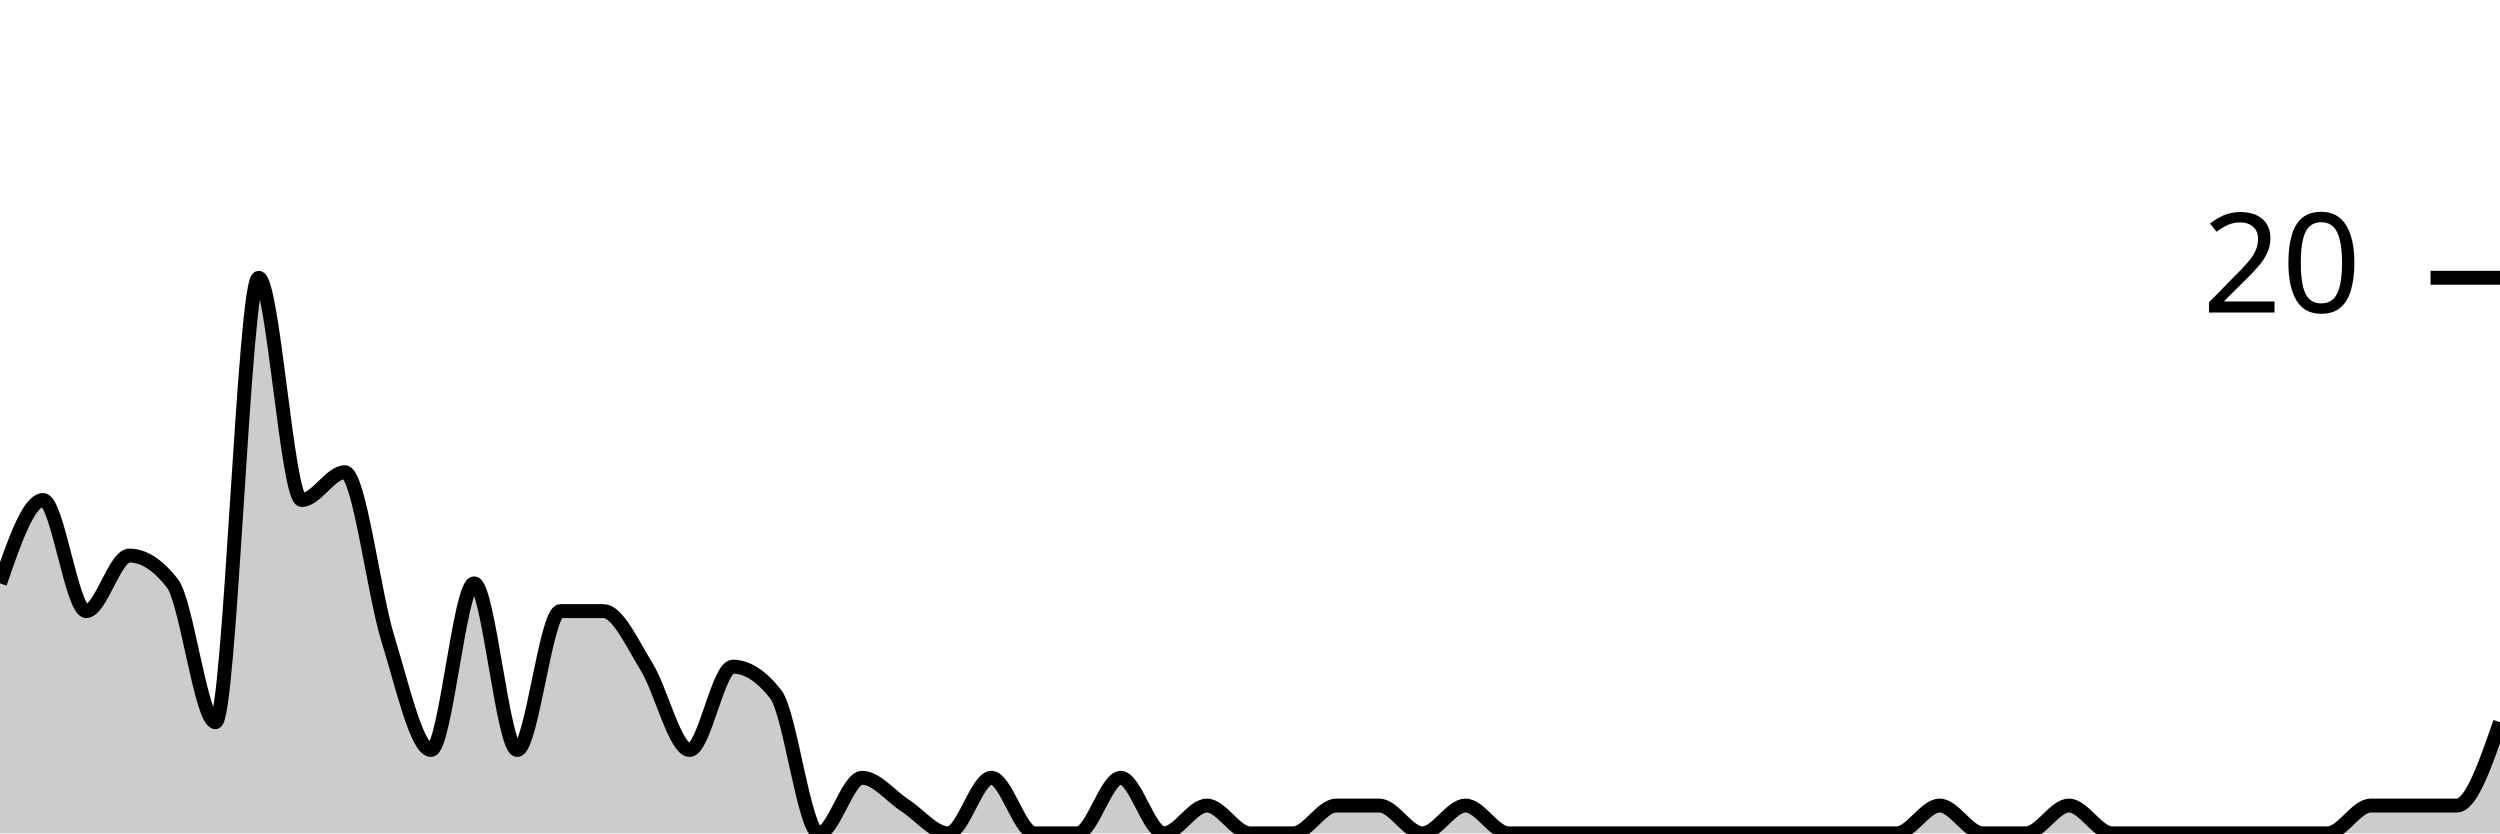
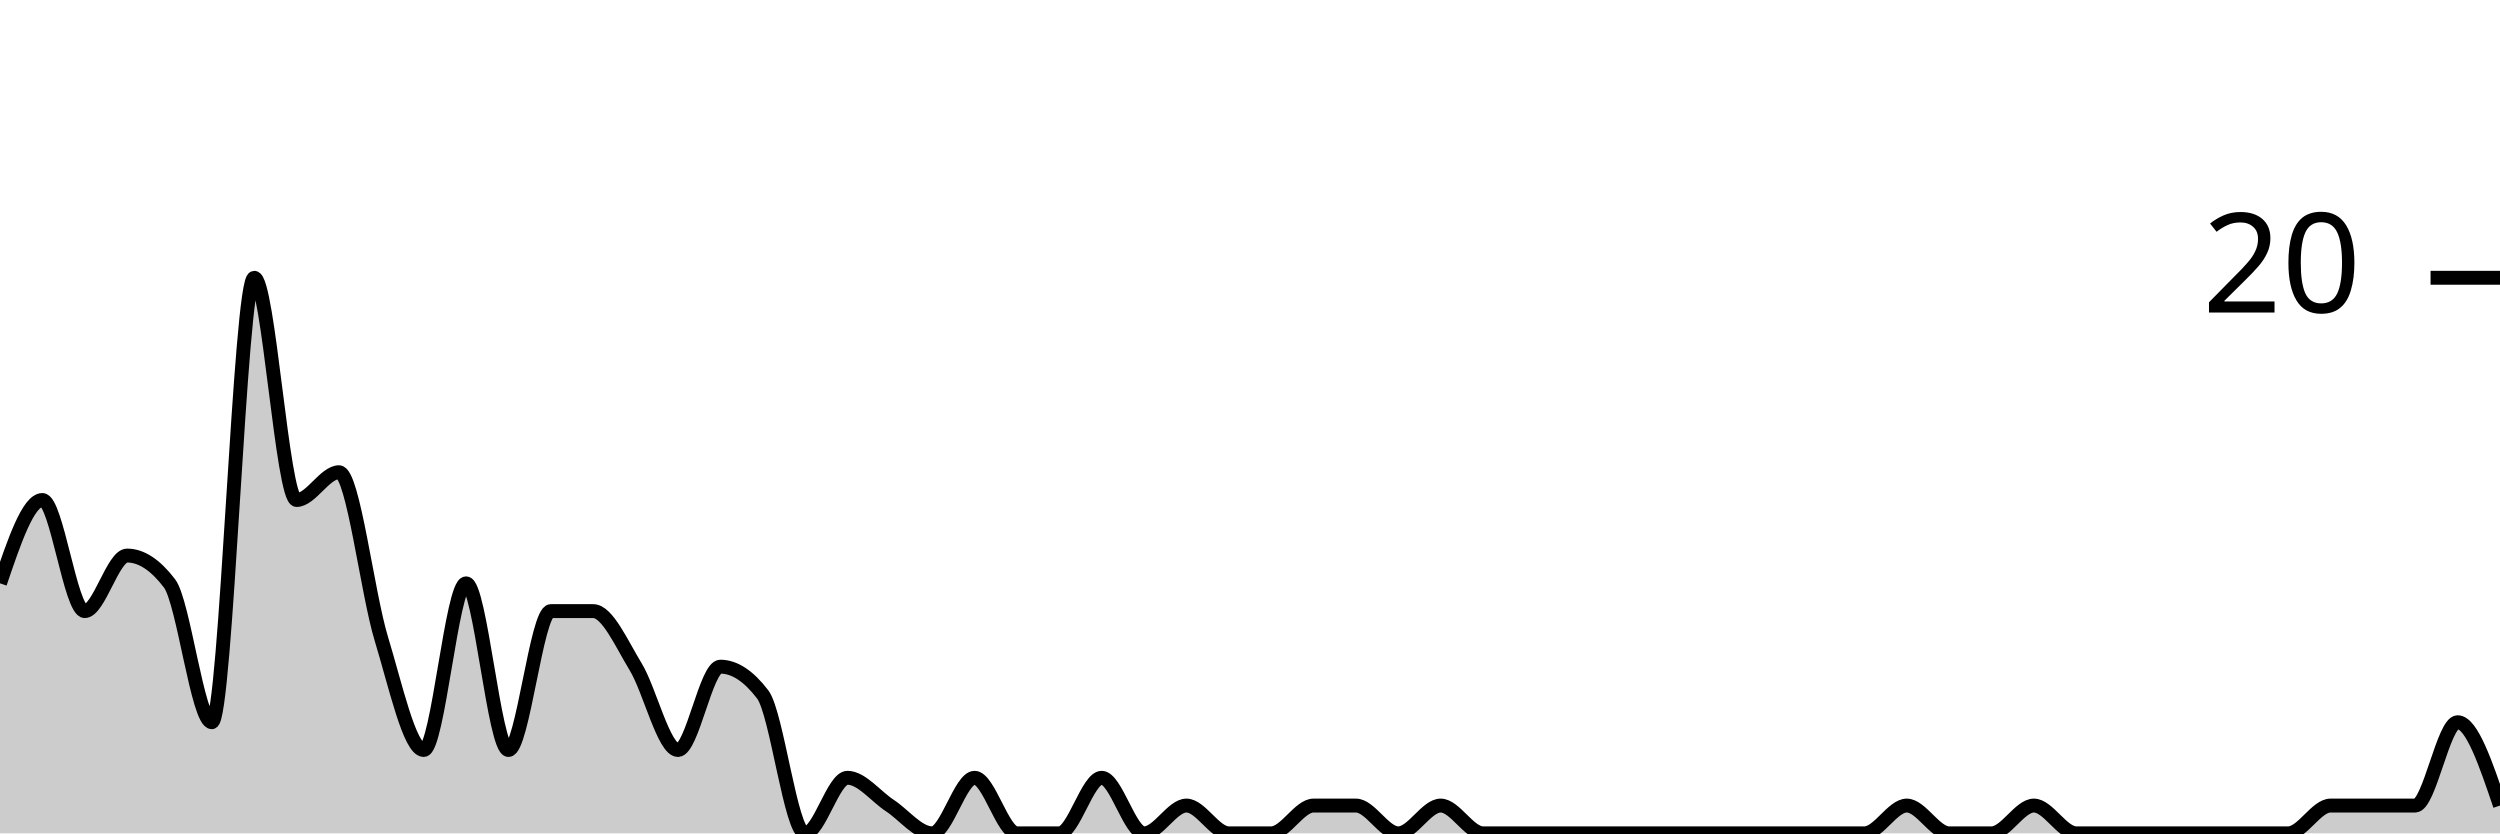
<svg xmlns="http://www.w3.org/2000/svg" viewBox="0 0 180 60">
  <g transform="translate(0,20)">
-     <path class="area" fill="rgba(0, 0, 0, 0.2)" d="M0,22C1.034,19,2.069,16,3.103,16C4.138,16,5.172,24,6.207,24C7.241,24,8.276,20,9.31,20C10.345,20,11.379,20.667,12.414,22C13.448,23.333,14.483,32,15.517,32C16.552,32,17.586,0,18.621,0C19.655,0,20.69,16,21.724,16C22.759,16,23.793,14,24.828,14C25.862,14,26.897,22.667,27.931,26C28.966,29.333,30,34,31.034,34C32.069,34,33.103,22,34.138,22C35.172,22,36.207,34,37.241,34C38.276,34,39.31,24,40.345,24C41.379,24,42.414,24,43.448,24C44.483,24,45.517,26.333,46.552,28C47.586,29.667,48.621,34,49.655,34C50.69,34,51.724,28,52.759,28C53.793,28,54.828,28.667,55.862,30C56.897,31.333,57.931,40,58.966,40C60,40,61.034,36,62.069,36C63.103,36,64.138,37.333,65.172,38C66.207,38.667,67.241,40,68.276,40C69.31,40,70.345,36,71.379,36C72.414,36,73.448,40,74.483,40C75.517,40,76.552,40,77.586,40C78.621,40,79.655,36,80.69,36C81.724,36,82.759,40,83.793,40C84.828,40,85.862,38,86.897,38C87.931,38,88.966,40,90,40C91.034,40,92.069,40,93.103,40C94.138,40,95.172,38,96.207,38C97.241,38,98.276,38,99.31,38C100.345,38,101.379,40,102.414,40C103.448,40,104.483,38,105.517,38C106.552,38,107.586,40,108.621,40C109.655,40,110.69,40,111.724,40C112.759,40,113.793,40,114.828,40C115.862,40,116.897,40,117.931,40C118.966,40,120,40,121.034,40C122.069,40,123.103,40,124.138,40C125.172,40,126.207,40,127.241,40C128.276,40,129.31,40,130.345,40C131.379,40,132.414,40,133.448,40C134.483,40,135.517,40,136.552,40C137.586,40,138.621,38,139.655,38C140.69,38,141.724,40,142.759,40C143.793,40,144.828,40,145.862,40C146.897,40,147.931,38,148.966,38C150,38,151.034,40,152.069,40C153.103,40,154.138,40,155.172,40C156.207,40,157.241,40,158.276,40C159.31,40,160.345,40,161.379,40C162.414,40,163.448,40,164.483,40C165.517,40,166.552,40,167.586,40C168.621,40,169.655,38,170.69,38C171.724,38,172.759,38,173.793,38C174.828,38,175.862,38,176.897,38C177.931,38,178.966,35,180,32L180,40C178.966,40,177.931,40,176.897,40C175.862,40,174.828,40,173.793,40C172.759,40,171.724,40,170.69,40C169.655,40,168.621,40,167.586,40C166.552,40,165.517,40,164.483,40C163.448,40,162.414,40,161.379,40C160.345,40,159.31,40,158.276,40C157.241,40,156.207,40,155.172,40C154.138,40,153.103,40,152.069,40C151.034,40,150,40,148.966,40C147.931,40,146.897,40,145.862,40C144.828,40,143.793,40,142.759,40C141.724,40,140.69,40,139.655,40C138.621,40,137.586,40,136.552,40C135.517,40,134.483,40,133.448,40C132.414,40,131.379,40,130.345,40C129.31,40,128.276,40,127.241,40C126.207,40,125.172,40,124.138,40C123.103,40,122.069,40,121.034,40C120,40,118.966,40,117.931,40C116.897,40,115.862,40,114.828,40C113.793,40,112.759,40,111.724,40C110.69,40,109.655,40,108.621,40C107.586,40,106.552,40,105.517,40C104.483,40,103.448,40,102.414,40C101.379,40,100.345,40,99.31,40C98.276,40,97.241,40,96.207,40C95.172,40,94.138,40,93.103,40C92.069,40,91.034,40,90,40C88.966,40,87.931,40,86.897,40C85.862,40,84.828,40,83.793,40C82.759,40,81.724,40,80.69,40C79.655,40,78.621,40,77.586,40C76.552,40,75.517,40,74.483,40C73.448,40,72.414,40,71.379,40C70.345,40,69.31,40,68.276,40C67.241,40,66.207,40,65.172,40C64.138,40,63.103,40,62.069,40C61.034,40,60,40,58.966,40C57.931,40,56.897,40,55.862,40C54.828,40,53.793,40,52.759,40C51.724,40,50.69,40,49.655,40C48.621,40,47.586,40,46.552,40C45.517,40,44.483,40,43.448,40C42.414,40,41.379,40,40.345,40C39.31,40,38.276,40,37.241,40C36.207,40,35.172,40,34.138,40C33.103,40,32.069,40,31.034,40C30,40,28.966,40,27.931,40C26.897,40,25.862,40,24.828,40C23.793,40,22.759,40,21.724,40C20.69,40,19.655,40,18.621,40C17.586,40,16.552,40,15.517,40C14.483,40,13.448,40,12.414,40C11.379,40,10.345,40,9.31,40C8.276,40,7.241,40,6.207,40C5.172,40,4.138,40,3.103,40C2.069,40,1.034,40,0,40Z" />
-     <path class="line" stroke="black" fill="none" d="M0,22C1.034,19,2.069,16,3.103,16C4.138,16,5.172,24,6.207,24C7.241,24,8.276,20,9.31,20C10.345,20,11.379,20.667,12.414,22C13.448,23.333,14.483,32,15.517,32C16.552,32,17.586,0,18.621,0C19.655,0,20.69,16,21.724,16C22.759,16,23.793,14,24.828,14C25.862,14,26.897,22.667,27.931,26C28.966,29.333,30,34,31.034,34C32.069,34,33.103,22,34.138,22C35.172,22,36.207,34,37.241,34C38.276,34,39.31,24,40.345,24C41.379,24,42.414,24,43.448,24C44.483,24,45.517,26.333,46.552,28C47.586,29.667,48.621,34,49.655,34C50.69,34,51.724,28,52.759,28C53.793,28,54.828,28.667,55.862,30C56.897,31.333,57.931,40,58.966,40C60,40,61.034,36,62.069,36C63.103,36,64.138,37.333,65.172,38C66.207,38.667,67.241,40,68.276,40C69.31,40,70.345,36,71.379,36C72.414,36,73.448,40,74.483,40C75.517,40,76.552,40,77.586,40C78.621,40,79.655,36,80.69,36C81.724,36,82.759,40,83.793,40C84.828,40,85.862,38,86.897,38C87.931,38,88.966,40,90,40C91.034,40,92.069,40,93.103,40C94.138,40,95.172,38,96.207,38C97.241,38,98.276,38,99.31,38C100.345,38,101.379,40,102.414,40C103.448,40,104.483,38,105.517,38C106.552,38,107.586,40,108.621,40C109.655,40,110.69,40,111.724,40C112.759,40,113.793,40,114.828,40C115.862,40,116.897,40,117.931,40C118.966,40,120,40,121.034,40C122.069,40,123.103,40,124.138,40C125.172,40,126.207,40,127.241,40C128.276,40,129.31,40,130.345,40C131.379,40,132.414,40,133.448,40C134.483,40,135.517,40,136.552,40C137.586,40,138.621,38,139.655,38C140.69,38,141.724,40,142.759,40C143.793,40,144.828,40,145.862,40C146.897,40,147.931,38,148.966,38C150,38,151.034,40,152.069,40C153.103,40,154.138,40,155.172,40C156.207,40,157.241,40,158.276,40C159.31,40,160.345,40,161.379,40C162.414,40,163.448,40,164.483,40C165.517,40,166.552,40,167.586,40C168.621,40,169.655,38,170.69,38C171.724,38,172.759,38,173.793,38C174.828,38,175.862,38,176.897,38C177.931,38,178.966,35,180,32" />
+     <path class="area" fill="rgba(0, 0, 0, 0.2)" d="M0,22C1.017,19,2.034,16,3.051,16C4.068,16,5.085,24,6.102,24C7.119,24,8.136,20,9.153,20C10.169,20,11.186,20.667,12.203,22C13.22,23.333,14.237,32,15.254,32C16.271,32,17.288,0,18.305,0C19.322,0,20.339,16,21.356,16C22.373,16,23.39,14,24.407,14C25.424,14,26.441,22.667,27.458,26C28.475,29.333,29.492,34,30.508,34C31.525,34,32.542,22,33.559,22C34.576,22,35.593,34,36.61,34C37.627,34,38.644,24,39.661,24C40.678,24,41.695,24,42.712,24C43.729,24,44.746,26.333,45.763,28C46.78,29.667,47.797,34,48.814,34C49.831,34,50.847,28,51.864,28C52.881,28,53.898,28.667,54.915,30C55.932,31.333,56.949,40,57.966,40C58.983,40,60,36,61.017,36C62.034,36,63.051,37.333,64.068,38C65.085,38.667,66.102,40,67.119,40C68.136,40,69.153,36,70.169,36C71.186,36,72.203,40,73.22,40C74.237,40,75.254,40,76.271,40C77.288,40,78.305,36,79.322,36C80.339,36,81.356,40,82.373,40C83.39,40,84.407,38,85.424,38C86.441,38,87.458,40,88.475,40C89.492,40,90.508,40,91.525,40C92.542,40,93.559,38,94.576,38C95.593,38,96.61,38,97.627,38C98.644,38,99.661,40,100.678,40C101.695,40,102.712,38,103.729,38C104.746,38,105.763,40,106.78,40C107.797,40,108.814,40,109.831,40C110.847,40,111.864,40,112.881,40C113.898,40,114.915,40,115.932,40C116.949,40,117.966,40,118.983,40C120,40,121.017,40,122.034,40C123.051,40,124.068,40,125.085,40C126.102,40,127.119,40,128.136,40C129.153,40,130.169,40,131.186,40C132.203,40,133.22,40,134.237,40C135.254,40,136.271,38,137.288,38C138.305,38,139.322,40,140.339,40C141.356,40,142.373,40,143.39,40C144.407,40,145.424,38,146.441,38C147.458,38,148.475,40,149.492,40C150.508,40,151.525,40,152.542,40C153.559,40,154.576,40,155.593,40C156.61,40,157.627,40,158.644,40C159.661,40,160.678,40,161.695,40C162.712,40,163.729,40,164.746,40C165.763,40,166.78,38,167.797,38C168.814,38,169.831,38,170.847,38C171.864,38,172.881,38,173.898,38C174.915,38,175.932,32,176.949,32C177.966,32,178.983,35,180,38L180,40C178.983,40,177.966,40,176.949,40C175.932,40,174.915,40,173.898,40C172.881,40,171.864,40,170.847,40C169.831,40,168.814,40,167.797,40C166.78,40,165.763,40,164.746,40C163.729,40,162.712,40,161.695,40C160.678,40,159.661,40,158.644,40C157.627,40,156.61,40,155.593,40C154.576,40,153.559,40,152.542,40C151.525,40,150.508,40,149.492,40C148.475,40,147.458,40,146.441,40C145.424,40,144.407,40,143.39,40C142.373,40,141.356,40,140.339,40C139.322,40,138.305,40,137.288,40C136.271,40,135.254,40,134.237,40C133.22,40,132.203,40,131.186,40C130.169,40,129.153,40,128.136,40C127.119,40,126.102,40,125.085,40C124.068,40,123.051,40,122.034,40C121.017,40,120,40,118.983,40C117.966,40,116.949,40,115.932,40C114.915,40,113.898,40,112.881,40C111.864,40,110.847,40,109.831,40C108.814,40,107.797,40,106.78,40C105.763,40,104.746,40,103.729,40C102.712,40,101.695,40,100.678,40C99.661,40,98.644,40,97.627,40C96.61,40,95.593,40,94.576,40C93.559,40,92.542,40,91.525,40C90.508,40,89.492,40,88.475,40C87.458,40,86.441,40,85.424,40C84.407,40,83.39,40,82.373,40C81.356,40,80.339,40,79.322,40C78.305,40,77.288,40,76.271,40C75.254,40,74.237,40,73.22,40C72.203,40,71.186,40,70.169,40C69.153,40,68.136,40,67.119,40C66.102,40,65.085,40,64.068,40C63.051,40,62.034,40,61.017,40C60,40,58.983,40,57.966,40C56.949,40,55.932,40,54.915,40C53.898,40,52.881,40,51.864,40C50.847,40,49.831,40,48.814,40C47.797,40,46.78,40,45.763,40C44.746,40,43.729,40,42.712,40C41.695,40,40.678,40,39.661,40C38.644,40,37.627,40,36.61,40C35.593,40,34.576,40,33.559,40C32.542,40,31.525,40,30.508,40C29.492,40,28.475,40,27.458,40C26.441,40,25.424,40,24.407,40C23.39,40,22.373,40,21.356,40C20.339,40,19.322,40,18.305,40C17.288,40,16.271,40,15.254,40C14.237,40,13.22,40,12.203,40C11.186,40,10.169,40,9.153,40C8.136,40,7.119,40,6.102,40C5.085,40,4.068,40,3.051,40C2.034,40,1.017,40,0,40Z" />
+     <path class="line" stroke="black" fill="none" d="M0,22C1.017,19,2.034,16,3.051,16C4.068,16,5.085,24,6.102,24C7.119,24,8.136,20,9.153,20C10.169,20,11.186,20.667,12.203,22C13.22,23.333,14.237,32,15.254,32C16.271,32,17.288,0,18.305,0C19.322,0,20.339,16,21.356,16C22.373,16,23.39,14,24.407,14C25.424,14,26.441,22.667,27.458,26C28.475,29.333,29.492,34,30.508,34C31.525,34,32.542,22,33.559,22C34.576,22,35.593,34,36.61,34C37.627,34,38.644,24,39.661,24C40.678,24,41.695,24,42.712,24C43.729,24,44.746,26.333,45.763,28C46.78,29.667,47.797,34,48.814,34C49.831,34,50.847,28,51.864,28C52.881,28,53.898,28.667,54.915,30C55.932,31.333,56.949,40,57.966,40C58.983,40,60,36,61.017,36C62.034,36,63.051,37.333,64.068,38C65.085,38.667,66.102,40,67.119,40C68.136,40,69.153,36,70.169,36C71.186,36,72.203,40,73.22,40C74.237,40,75.254,40,76.271,40C77.288,40,78.305,36,79.322,36C80.339,36,81.356,40,82.373,40C83.39,40,84.407,38,85.424,38C86.441,38,87.458,40,88.475,40C89.492,40,90.508,40,91.525,40C92.542,40,93.559,38,94.576,38C95.593,38,96.61,38,97.627,38C98.644,38,99.661,40,100.678,40C101.695,40,102.712,38,103.729,38C104.746,38,105.763,40,106.78,40C107.797,40,108.814,40,109.831,40C110.847,40,111.864,40,112.881,40C113.898,40,114.915,40,115.932,40C116.949,40,117.966,40,118.983,40C120,40,121.017,40,122.034,40C123.051,40,124.068,40,125.085,40C126.102,40,127.119,40,128.136,40C129.153,40,130.169,40,131.186,40C132.203,40,133.22,40,134.237,40C135.254,40,136.271,38,137.288,38C138.305,38,139.322,40,140.339,40C141.356,40,142.373,40,143.39,40C144.407,40,145.424,38,146.441,38C147.458,38,148.475,40,149.492,40C150.508,40,151.525,40,152.542,40C153.559,40,154.576,40,155.593,40C156.61,40,157.627,40,158.644,40C159.661,40,160.678,40,161.695,40C162.712,40,163.729,40,164.746,40C165.763,40,166.78,38,167.797,38C168.814,38,169.831,38,170.847,38C171.864,38,172.881,38,173.898,38C174.915,38,175.932,32,176.949,32C177.966,32,178.983,35,180,38" />
    <path class="axis-ceiling" stroke-width="1" stroke="black" fill="none" d="M175,0L180,0" />
    <text class="axis-ceiling-label" font-family="sans-serif" text-anchor="end" font-size="10px" x="170" y="2.5">20</text>
  </g>
</svg>
